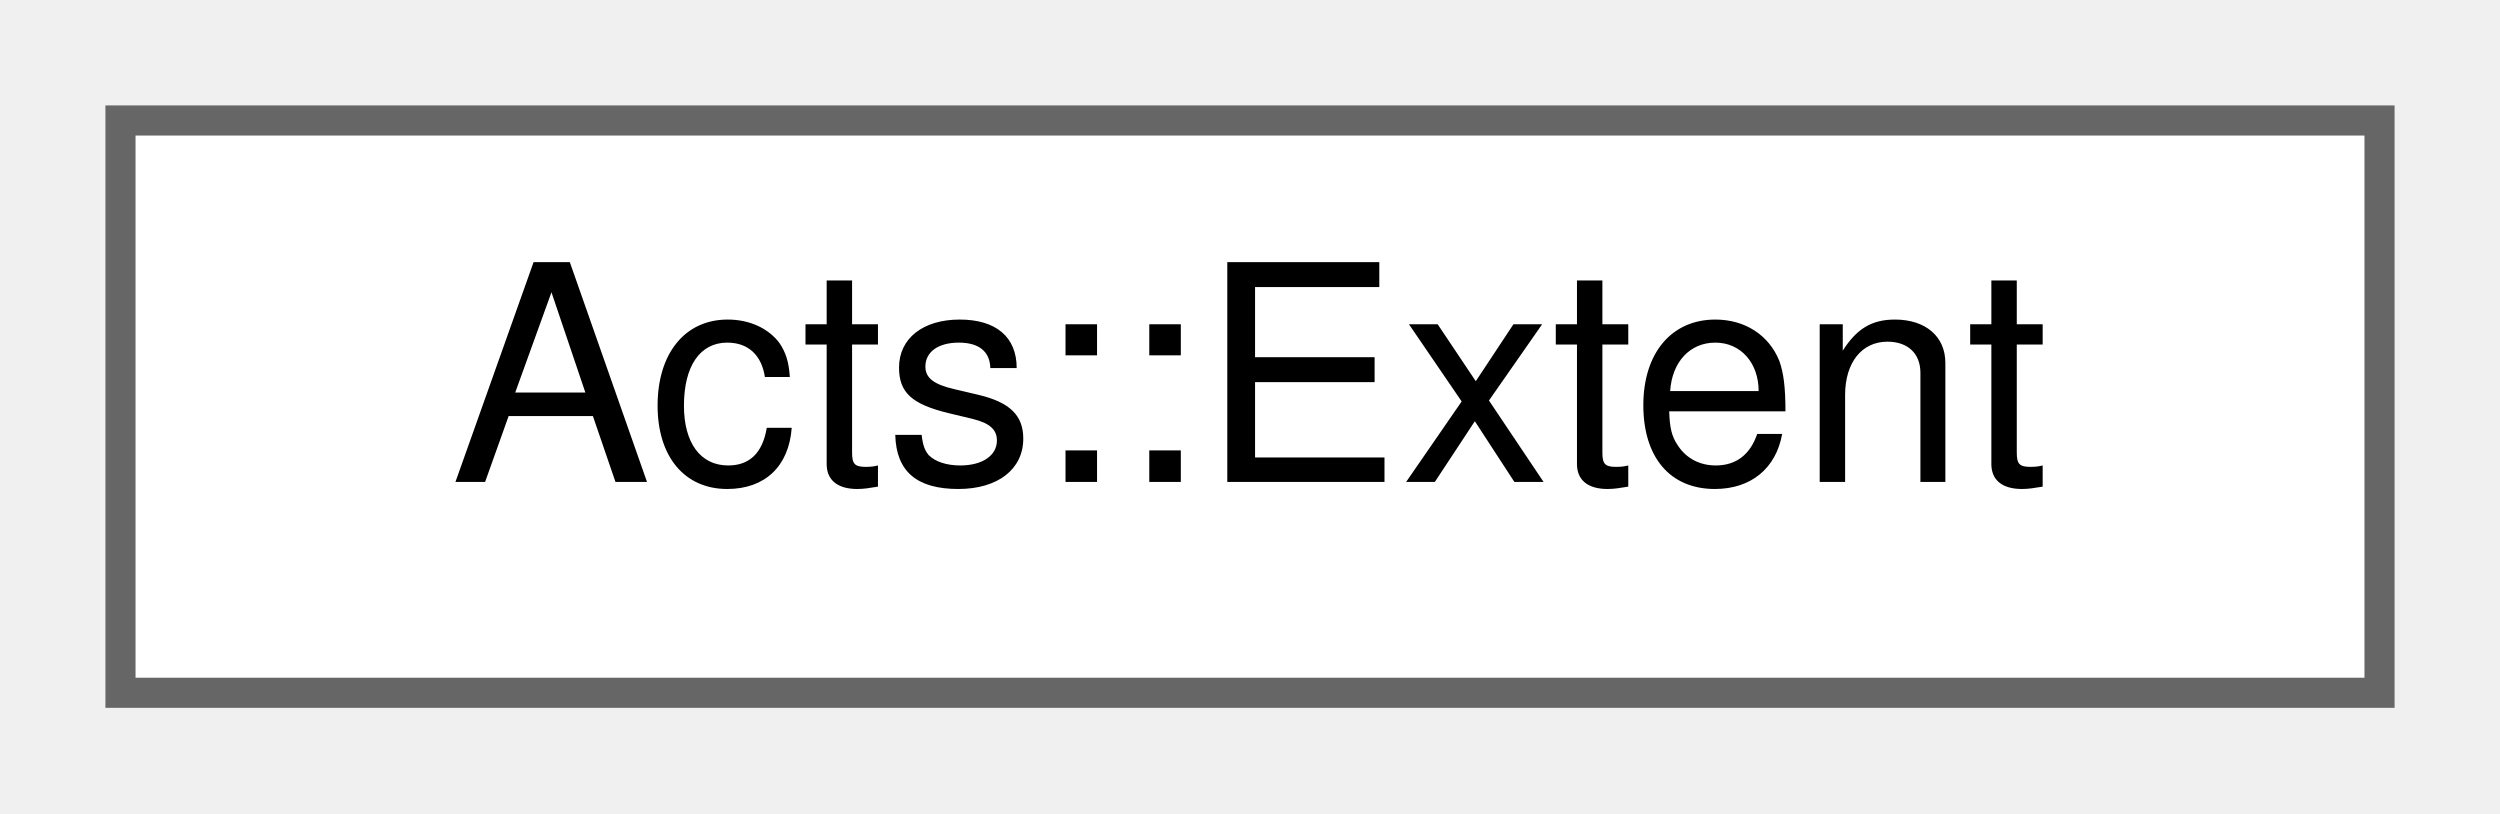
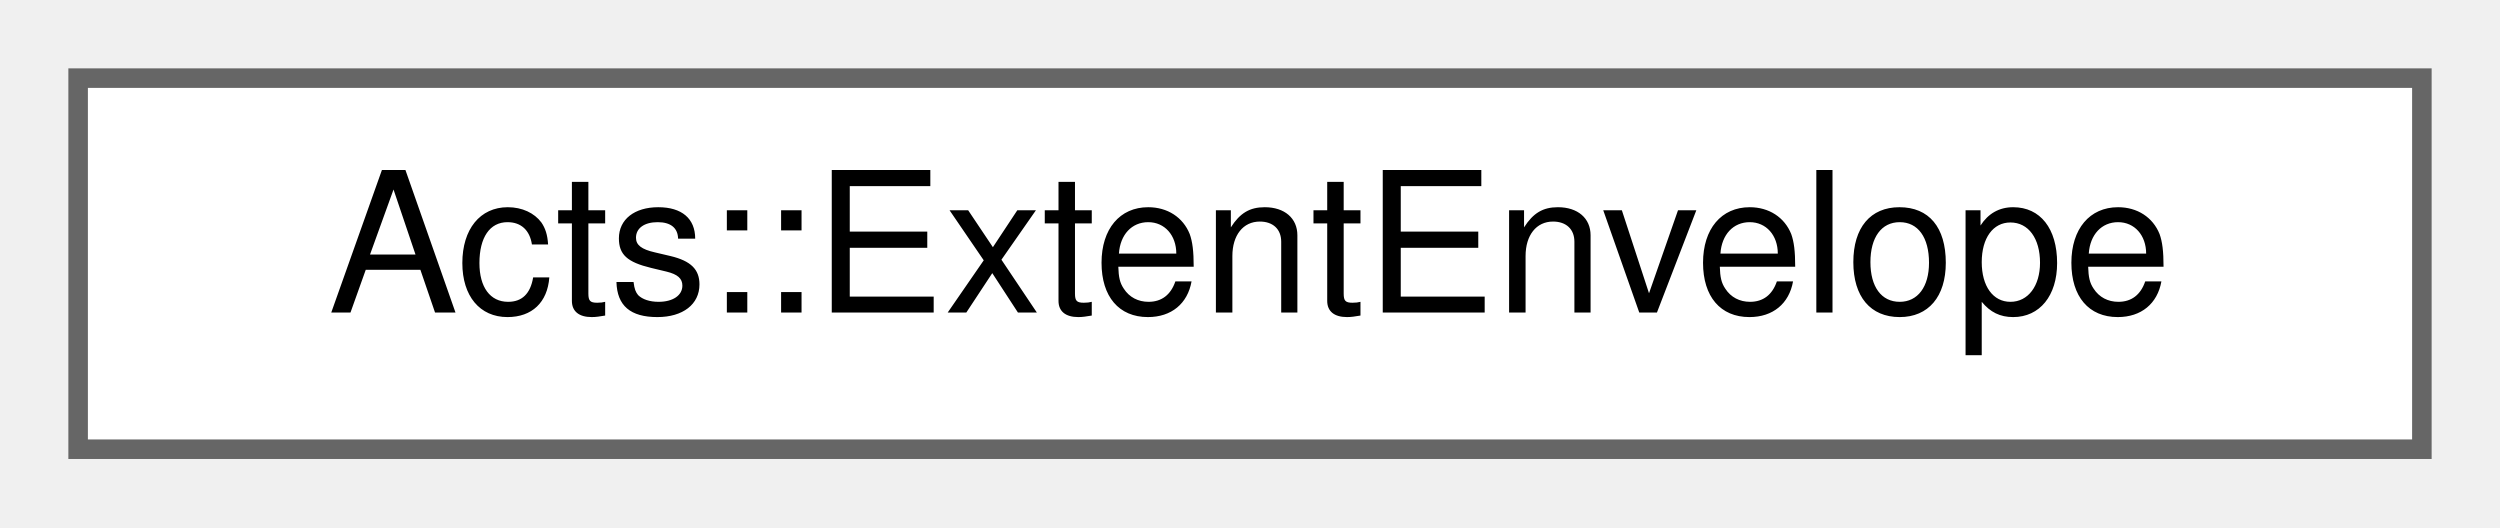
- <svg xmlns="http://www.w3.org/2000/svg" xmlns:xlink="http://www.w3.org/1999/xlink" width="83pt" height="27pt" viewBox="0.00 0.00 83.00 27.00">
+ <svg xmlns="http://www.w3.org/2000/svg" xmlns:xlink="http://www.w3.org/1999/xlink" width="128pt" height="27pt" viewBox="0.00 0.00 128.00 27.00">
  <g id="graph0" class="graph" transform="scale(1 1) rotate(0) translate(4 23)">
    <g id="Node000000" class="node">
      <g id="a_Node000000">
-         <a xlink:href="class_acts_1_1_extent.html" target="_top" xlink:title="A class representing the geometric extent of an object in its possible dimensions,...">
-           <polygon fill="white" stroke="#666666" points="75,-19 0,-19 0,0 75,0 75,-19" />
-           <text text-anchor="middle" x="37.5" y="-7" font-family="Helvetica,sans-Serif" font-size="10.00">Acts::Extent</text>
+         <a xlink:href="struct_acts_1_1_extent_envelope.html" target="_top" xlink:title="This struct models a multi-dimensional enveloper along the axis directions.">
+           <polygon fill="white" stroke="#666666" points="120,-19 0,-19 0,0 120,0 120,-19" />
+           <text text-anchor="middle" x="60" y="-7" font-family="Helvetica,sans-Serif" font-size="10.00">Acts::ExtentEnvelope</text>
        </a>
      </g>
    </g>
  </g>
</svg>
